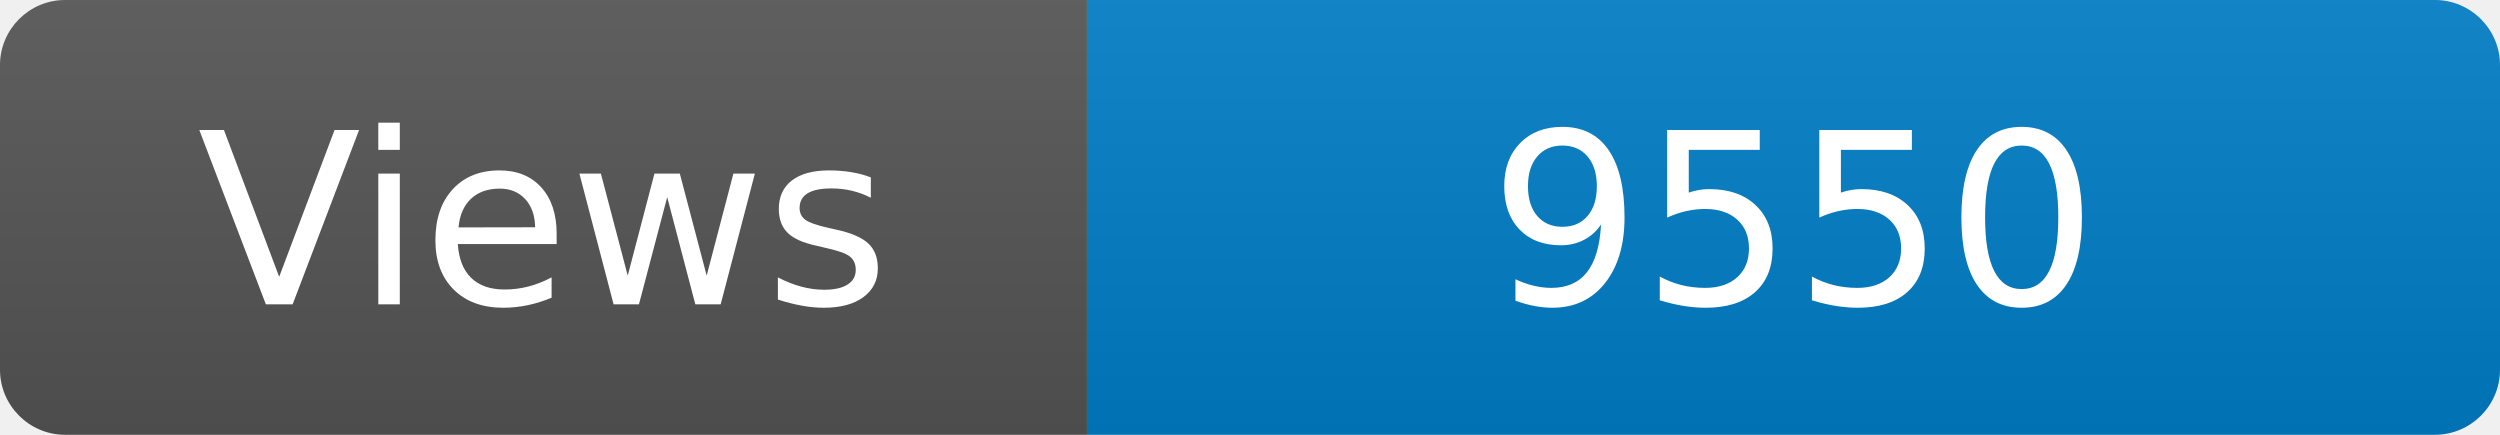
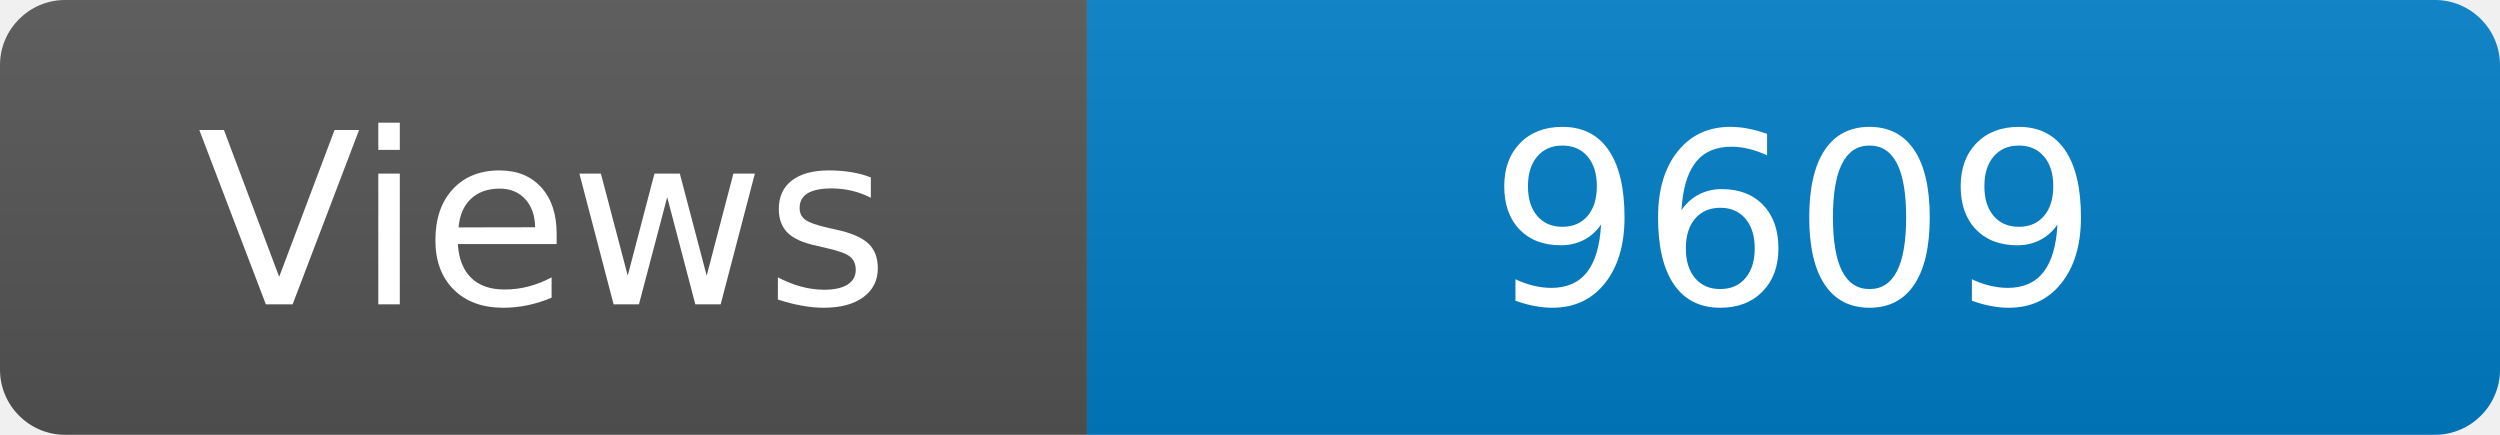
<svg xmlns="http://www.w3.org/2000/svg" width="115" height="20" role="img" aria-label="Maintained?: yes">
  <linearGradient id="s" x2="0" y2="100%">
    <stop offset="0" stop-color="#bbb" stop-opacity=".1" />
    <stop offset="1" stop-opacity=".1" />
  </linearGradient>
  <clipPath id="r">
    <rect width="115" height="20" rx="3" fill="#fff" />
  </clipPath>
  <g clip-path="url(#r)">
    <rect width="50" height="20" fill="#555" />
    <rect x="50" width="160" height="20" fill="#007ec6" />
    <rect width="115" height="20" fill="url(#s)" />
  </g>
  <g fill="#fff" text-anchor="middle" font-family="Verdana,Geneva,DejaVu Sans,sans-serif" font-size="110">
    <text x="250" y="140" transform="scale(.1)" fill="#fff">Views</text>
-     <text x="825" y="140" transform="scale(.1)" fill="#fff">9550</text>
+     <text x="825" y="140" transform="scale(.1)" fill="#fff">9609</text>
  </g>
</svg>
